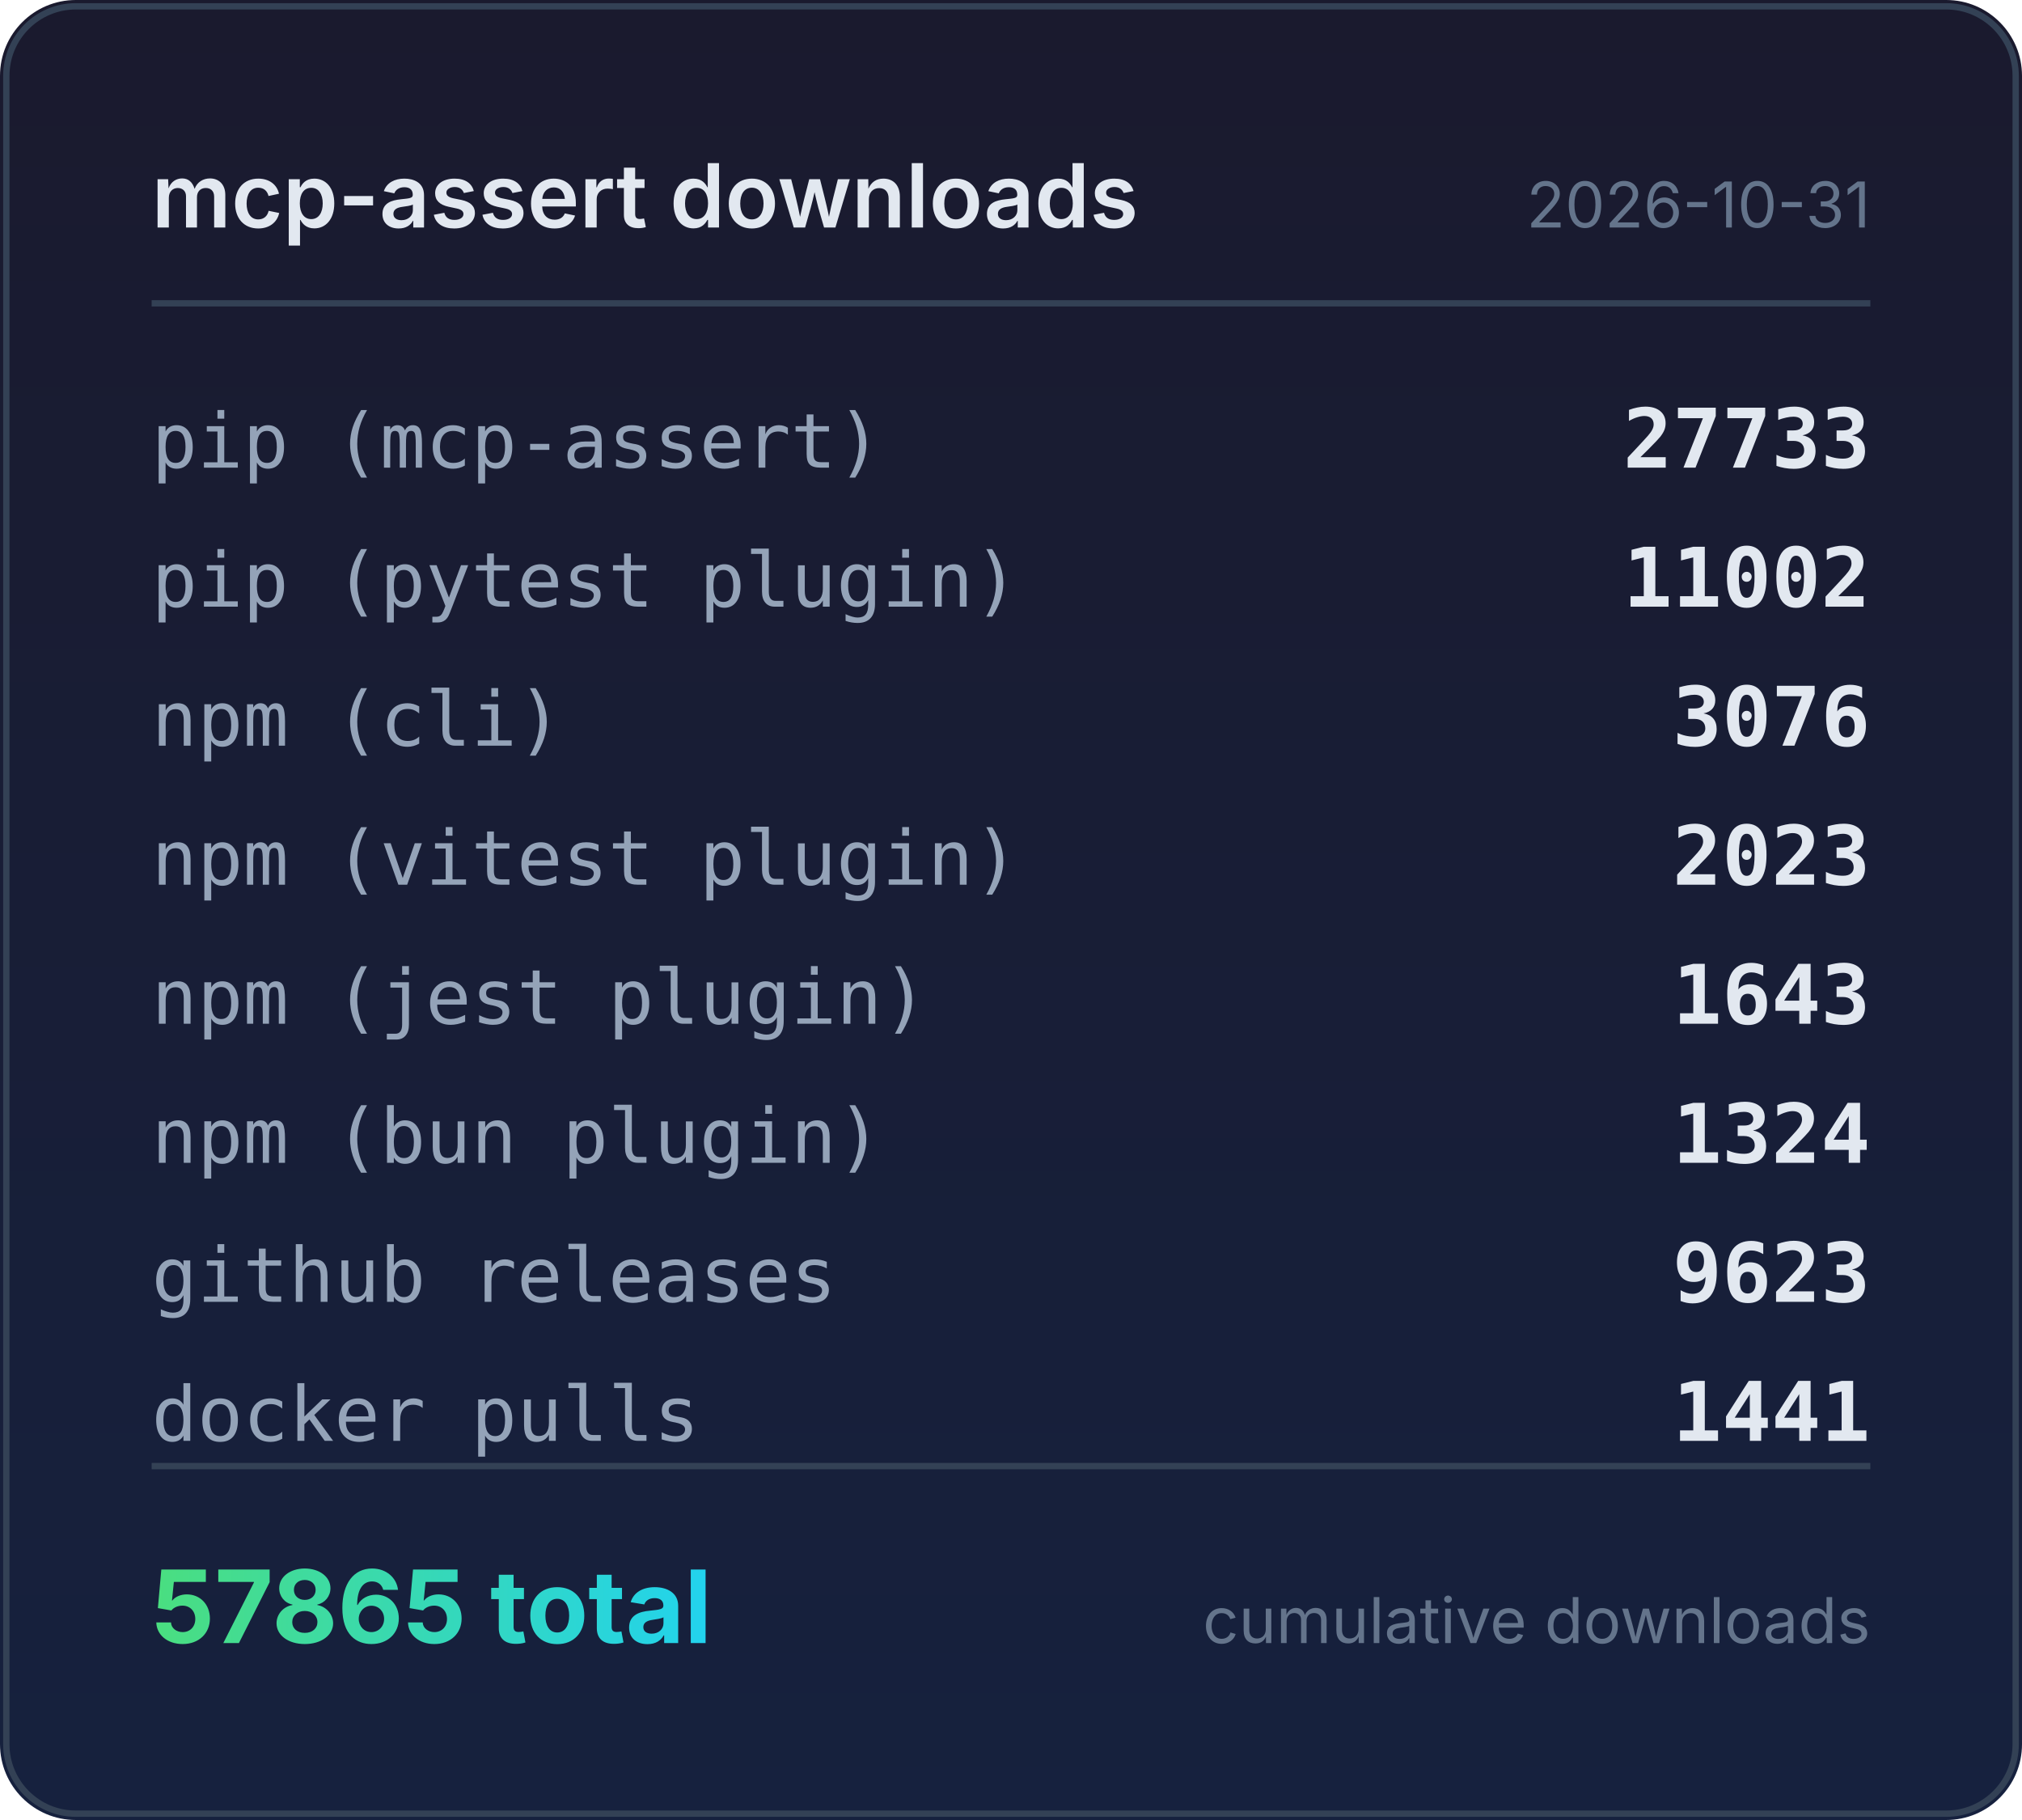
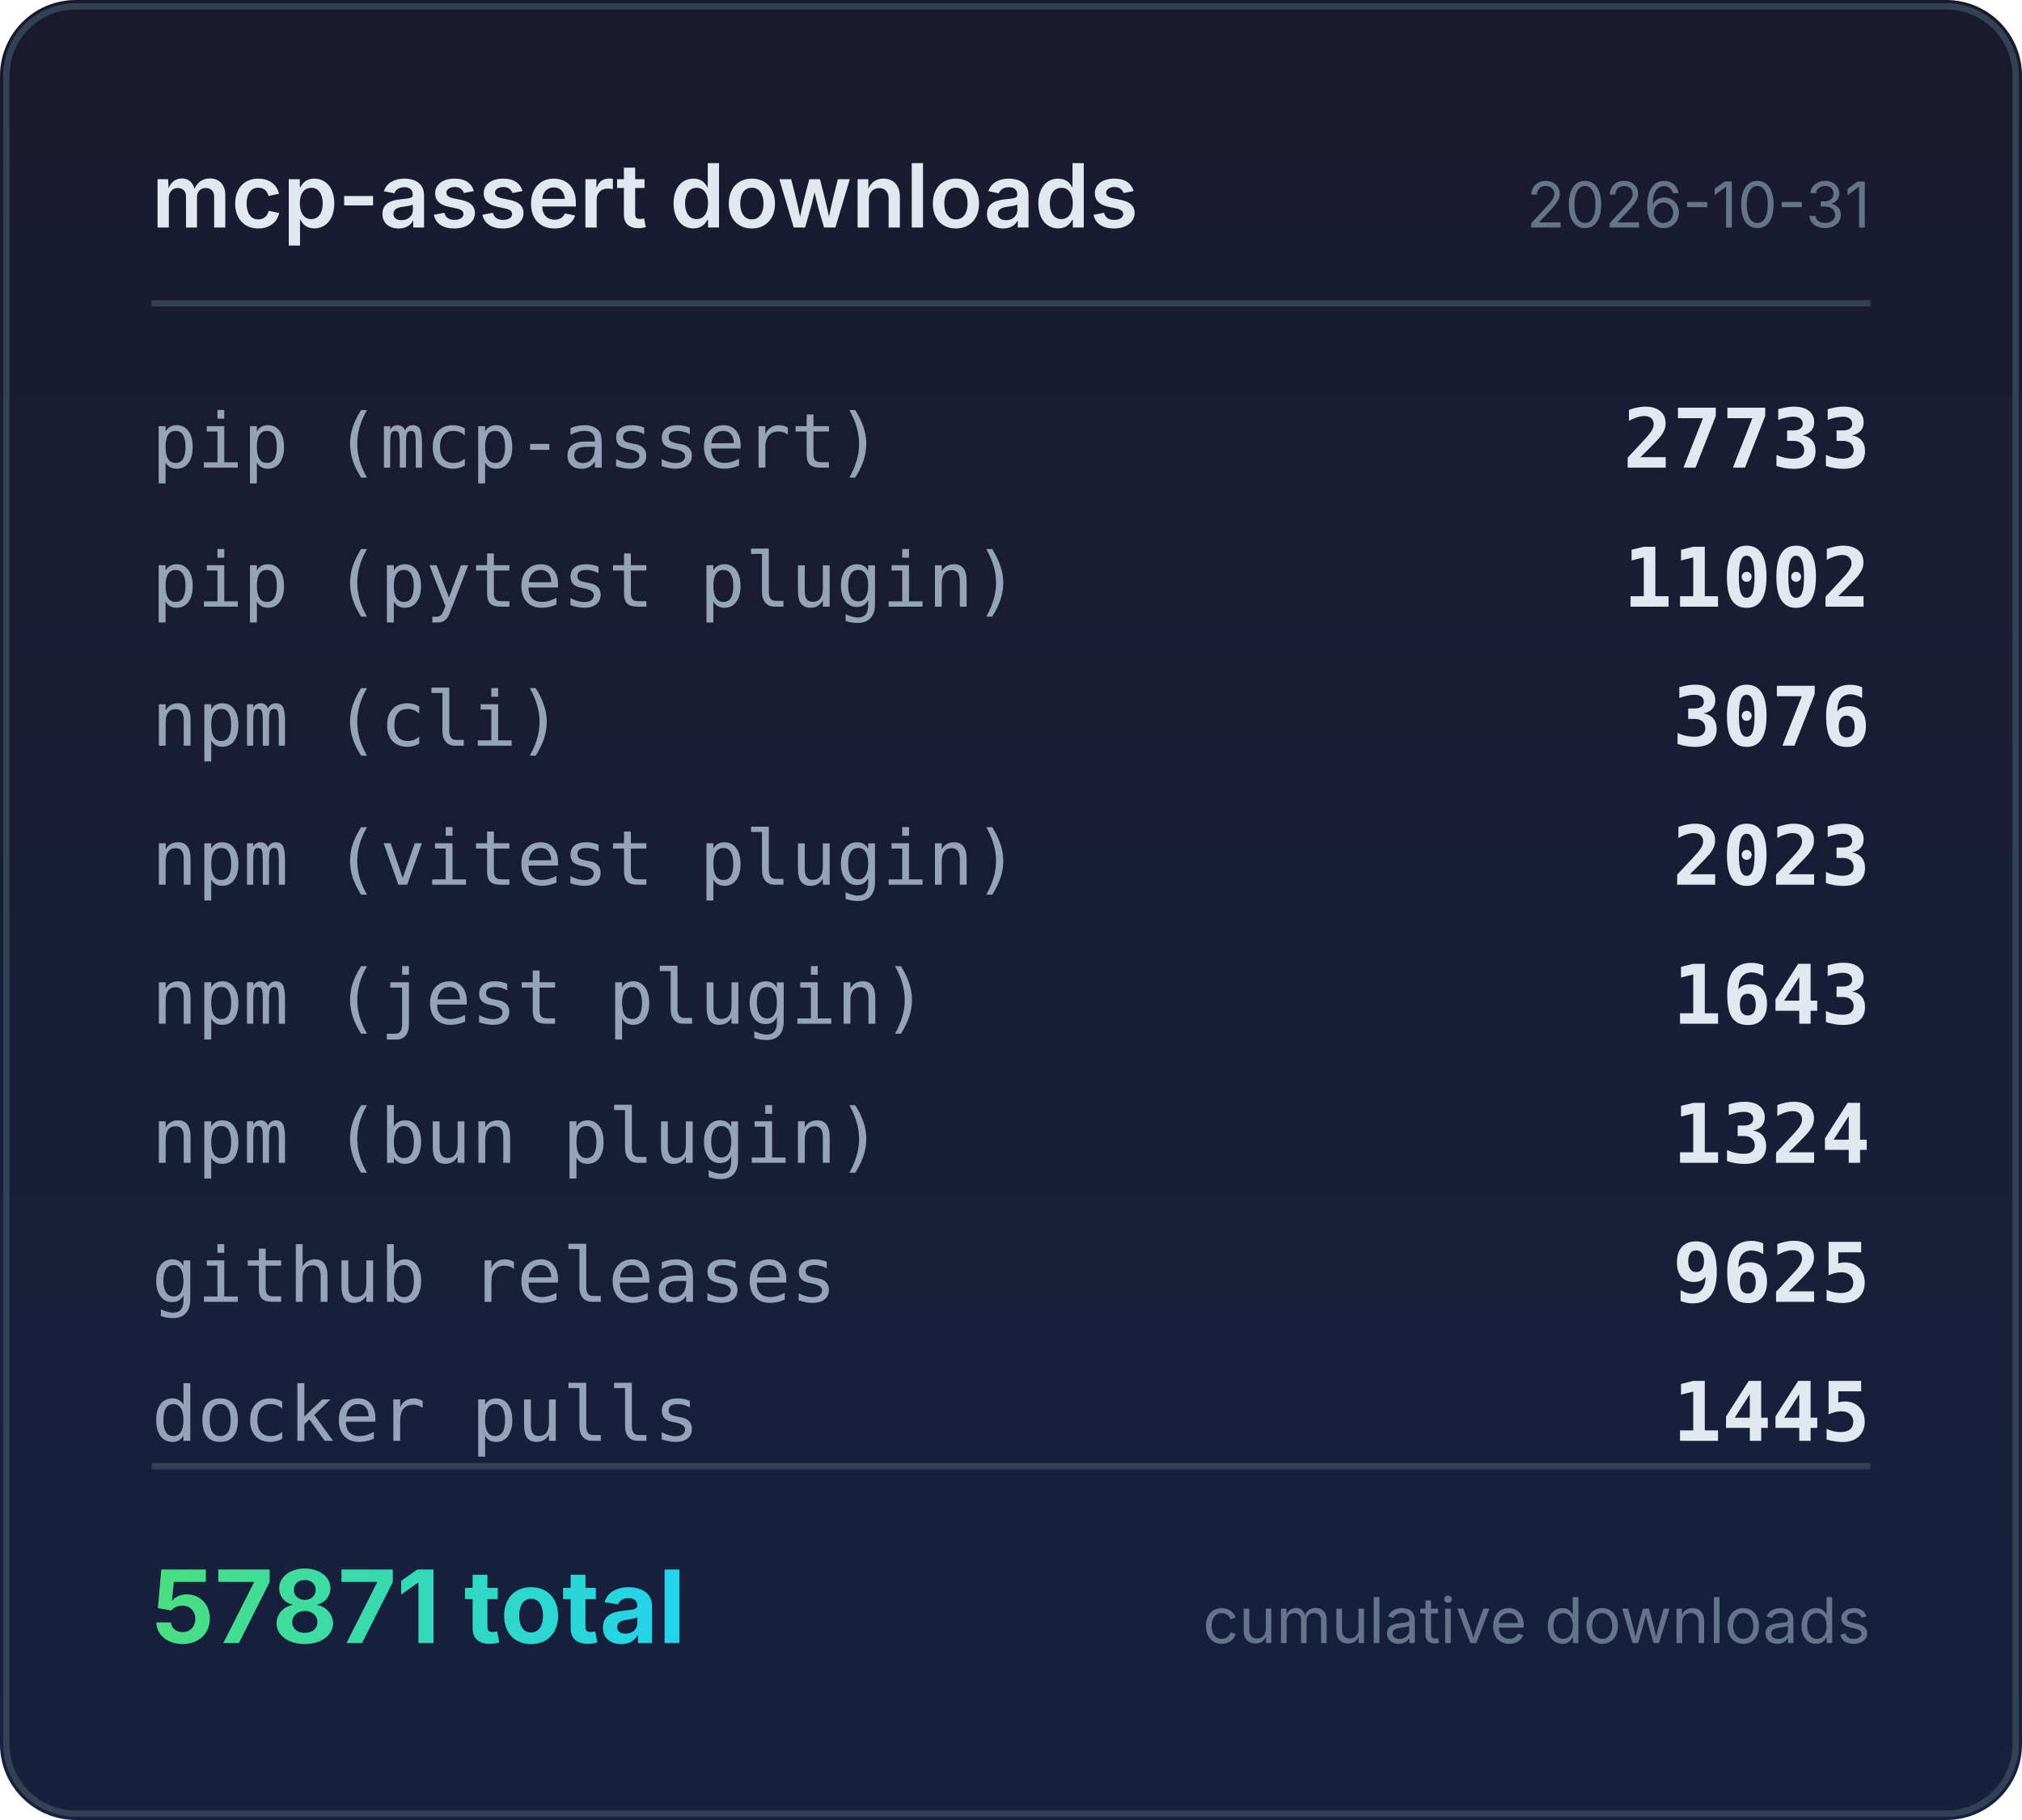
<svg xmlns="http://www.w3.org/2000/svg" width="320" height="288" viewBox="0 0 320 288">
  <defs>
    <linearGradient id="bg" x1="0" y1="0" x2="0" y2="1">
      <stop offset="0%" stop-color="#1a1a2e" />
      <stop offset="100%" stop-color="#16213e" />
    </linearGradient>
    <linearGradient id="accent" x1="0" y1="0" x2="1" y2="0">
      <stop offset="0%" stop-color="#4ade80" />
      <stop offset="100%" stop-color="#22d3ee" />
    </linearGradient>
  </defs>
  <rect width="320" height="288" rx="12" fill="url(#bg)" />
  <rect x="1" y="1" width="318" height="286" rx="11" fill="none" stroke="#334155" stroke-width="1" />
  <text x="24" y="36" fill="#e2e8f0" font-family="system-ui,-apple-system,sans-serif" font-size="14" font-weight="600">mcp-assert downloads</text>
  <text x="296" y="36" fill="#64748b" font-family="system-ui,-apple-system,sans-serif" font-size="10" text-anchor="end">2026-10-31</text>
  <line x1="24" y1="48" x2="296" y2="48" stroke="#334155" stroke-width="1" />
  <text x="24" y="74" fill="#94a3b8" font-family="ui-monospace,monospace" font-size="12">pip (mcp-assert)</text>
  <text x="296" y="74" fill="#e2e8f0" font-family="ui-monospace,monospace" font-size="13" font-weight="600" text-anchor="end">27733</text>
  <text x="24" y="96" fill="#94a3b8" font-family="ui-monospace,monospace" font-size="12">pip (pytest plugin)</text>
  <text x="296" y="96" fill="#e2e8f0" font-family="ui-monospace,monospace" font-size="13" font-weight="600" text-anchor="end">11002</text>
  <text x="24" y="118" fill="#94a3b8" font-family="ui-monospace,monospace" font-size="12">npm (cli)</text>
  <text x="296" y="118" fill="#e2e8f0" font-family="ui-monospace,monospace" font-size="13" font-weight="600" text-anchor="end">3076</text>
  <text x="24" y="140" fill="#94a3b8" font-family="ui-monospace,monospace" font-size="12">npm (vitest plugin)</text>
  <text x="296" y="140" fill="#e2e8f0" font-family="ui-monospace,monospace" font-size="13" font-weight="600" text-anchor="end">2023</text>
  <text x="24" y="162" fill="#94a3b8" font-family="ui-monospace,monospace" font-size="12">npm (jest plugin)</text>
  <text x="296" y="162" fill="#e2e8f0" font-family="ui-monospace,monospace" font-size="13" font-weight="600" text-anchor="end">1643</text>
  <text x="24" y="184" fill="#94a3b8" font-family="ui-monospace,monospace" font-size="12">npm (bun plugin)</text>
  <text x="296" y="184" fill="#e2e8f0" font-family="ui-monospace,monospace" font-size="13" font-weight="600" text-anchor="end">1324</text>
  <text x="24" y="206" fill="#94a3b8" font-family="ui-monospace,monospace" font-size="12">github releases</text>
-   <text x="296" y="206" fill="#e2e8f0" font-family="ui-monospace,monospace" font-size="13" font-weight="600" text-anchor="end">9623</text>
+   <text x="296" y="206" fill="#e2e8f0" font-family="ui-monospace,monospace" font-size="13" font-weight="600" text-anchor="end">9625</text>
  <text x="24" y="228" fill="#94a3b8" font-family="ui-monospace,monospace" font-size="12">docker pulls</text>
-   <text x="296" y="228" fill="#e2e8f0" font-family="ui-monospace,monospace" font-size="13" font-weight="600" text-anchor="end">1441</text>
+   <text x="296" y="228" fill="#e2e8f0" font-family="ui-monospace,monospace" font-size="13" font-weight="600" text-anchor="end">1445</text>
  <line x1="24" y1="232" x2="296" y2="232" stroke="#334155" stroke-width="1" />
-   <text x="24" y="260" fill="url(#accent)" font-family="system-ui,-apple-system,sans-serif" font-size="16" font-weight="700">57865 total</text>
+   <text x="24" y="260" fill="url(#accent)" font-family="system-ui,-apple-system,sans-serif" font-size="16" font-weight="700">57871 total</text>
  <text x="296" y="260" fill="#64748b" font-family="system-ui,-apple-system,sans-serif" font-size="10" text-anchor="end">cumulative downloads</text>
</svg>
